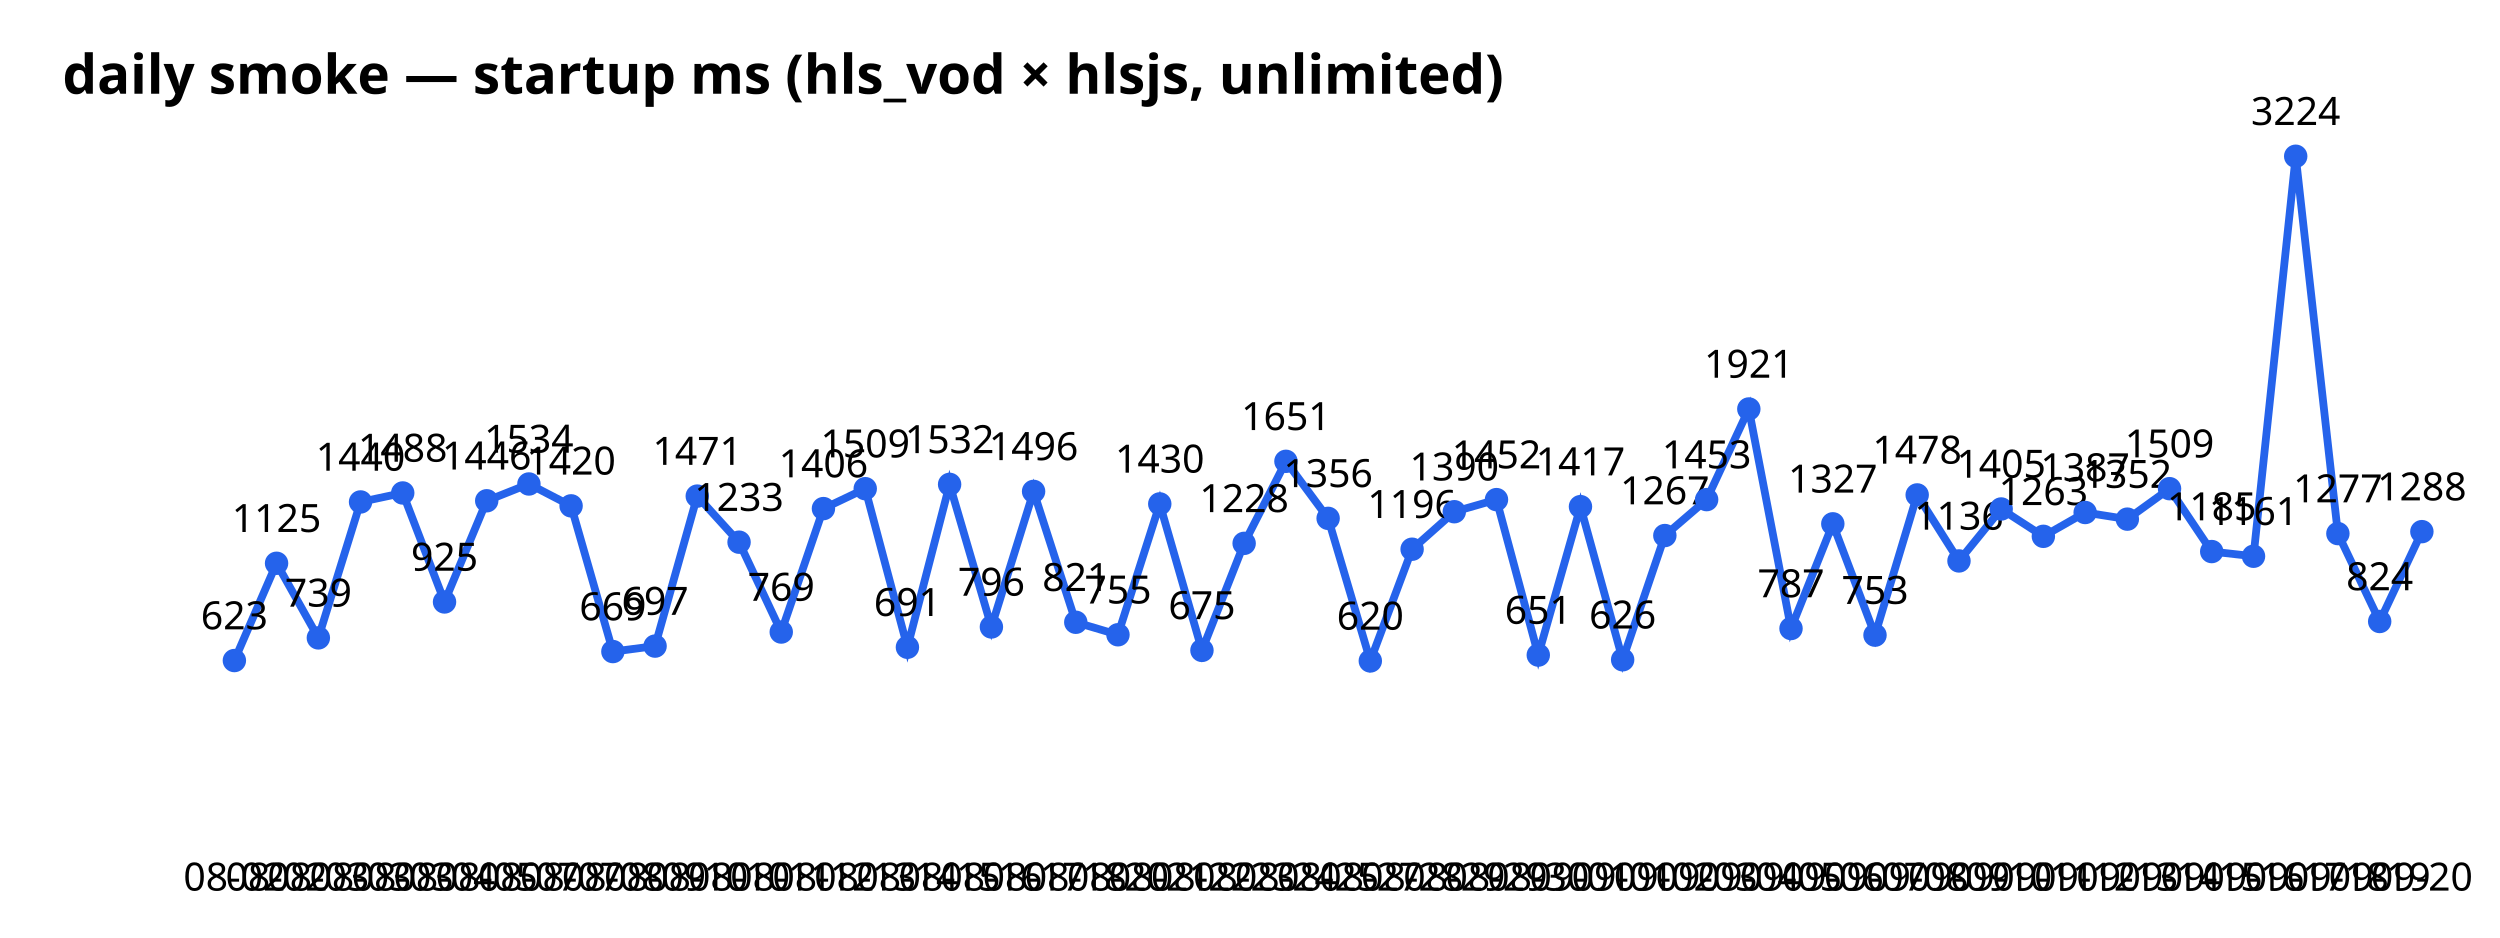
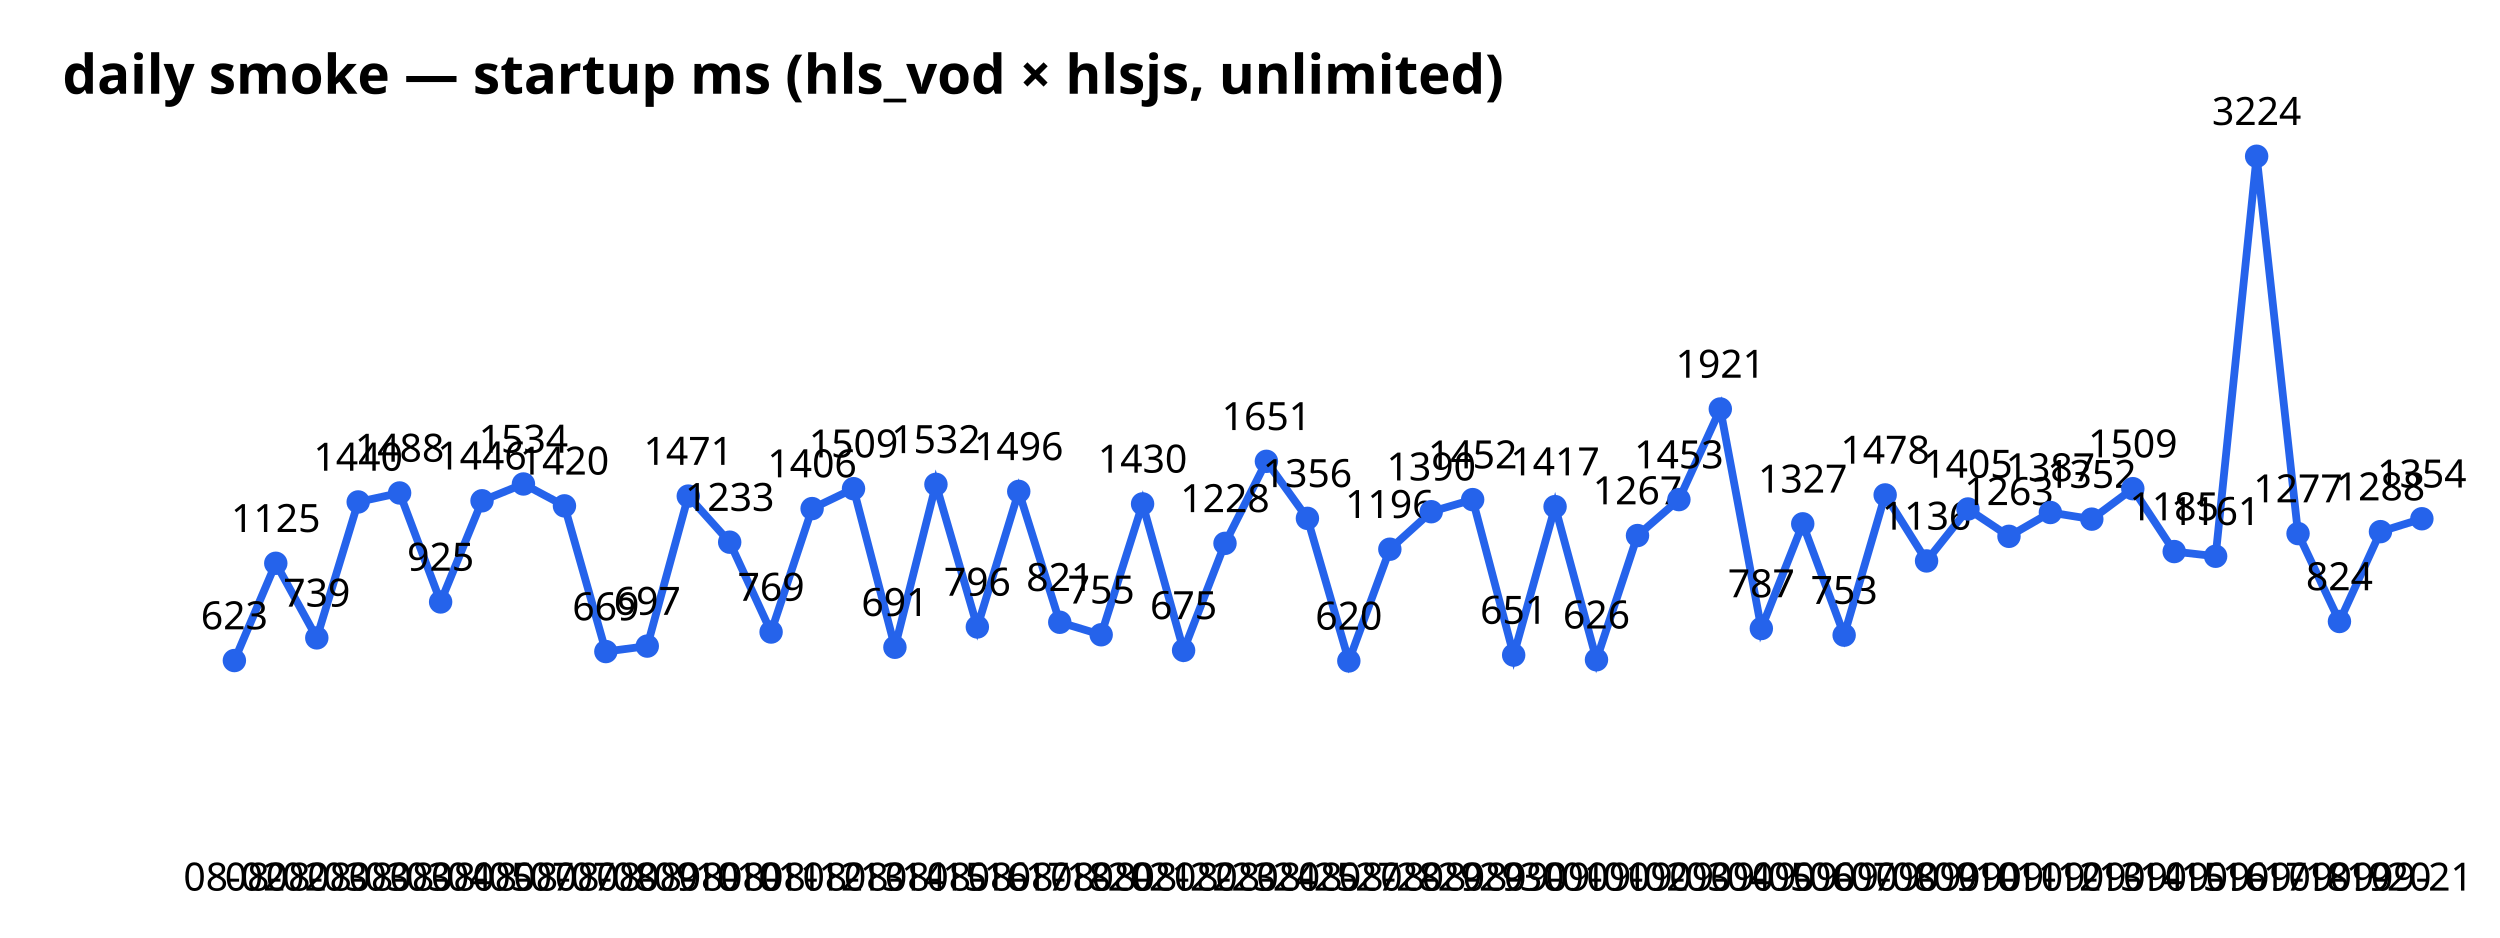
<svg xmlns="http://www.w3.org/2000/svg" width="640" height="240" font-family="sans-serif">
  <text x="16" y="24" font-size="14" font-weight="bold">daily smoke — startup ms (hls_vod × hlsjs, unlimited)</text>
-   <polyline points="60.0,169.1 70.8,144.2 81.5,163.3 92.3,128.5 103.1,126.2 113.8,154.1 124.6,128.2 135.4,123.9 146.2,129.5 156.9,166.8 167.7,165.4 178.5,127.0 189.2,138.8 200.0,161.8 210.8,130.2 221.5,125.1 232.3,165.7 243.1,124.0 253.8,160.5 264.6,125.8 275.4,159.3 286.2,162.5 296.9,129.0 307.7,166.5 318.5,139.1 329.2,118.1 340.0,132.7 350.8,169.2 361.5,140.6 372.3,131.0 383.1,127.9 393.8,167.7 404.6,129.7 415.4,168.9 426.2,137.1 436.9,127.9 447.7,104.7 458.5,160.9 469.2,134.1 480.0,162.6 490.8,126.7 501.5,143.6 512.3,130.3 523.1,137.3 533.8,131.2 544.6,132.9 555.4,125.1 566.2,141.2 576.9,142.4 587.7,40.0 598.5,136.6 609.2,159.1 620.0,136.1" fill="none" stroke="#2563eb" stroke-width="2" />
+   <polyline points="60.0,169.1 70.6,144.2 81.1,163.3 91.7,128.5 102.3,126.2 112.8,154.1 123.4,128.2 134.0,123.9 144.5,129.5 155.1,166.8 165.7,165.4 176.2,127.0 186.8,138.8 197.4,161.8 207.9,130.2 218.5,125.1 229.1,165.7 239.6,124.0 250.2,160.5 260.8,125.8 271.3,159.3 281.9,162.5 292.5,129.0 303.0,166.5 313.6,139.1 324.2,118.1 334.7,132.7 345.3,169.2 355.8,140.6 366.4,131.0 377.0,127.9 387.5,167.7 398.1,129.7 408.7,168.9 419.2,137.1 429.8,127.9 440.4,104.7 450.9,160.9 461.5,134.1 472.1,162.6 482.6,126.7 493.2,143.6 503.8,130.3 514.3,137.3 524.9,131.2 535.5,132.9 546.0,125.1 556.6,141.2 567.2,142.4 577.7,40.0 588.3,136.6 598.9,159.1 609.4,136.1 620.0,132.8" fill="none" stroke="#2563eb" stroke-width="2" />
  <circle cx="60.0" cy="169.1" r="3" fill="#2563eb" />
  <text x="60.0" y="228" text-anchor="middle" font-size="10">08-02</text>
  <text x="60.0" y="161.1" text-anchor="middle" font-size="10">623</text>
-   <circle cx="70.8" cy="144.2" r="3" fill="#2563eb" />
-   <text x="70.8" y="228" text-anchor="middle" font-size="10">08-02</text>
-   <text x="70.8" y="136.2" text-anchor="middle" font-size="10">1125</text>
-   <circle cx="81.5" cy="163.3" r="3" fill="#2563eb" />
-   <text x="81.5" y="228" text-anchor="middle" font-size="10">08-03</text>
-   <text x="81.5" y="155.3" text-anchor="middle" font-size="10">739</text>
-   <circle cx="92.3" cy="128.5" r="3" fill="#2563eb" />
-   <text x="92.3" y="228" text-anchor="middle" font-size="10">08-03</text>
-   <text x="92.3" y="120.5" text-anchor="middle" font-size="10">1440</text>
-   <circle cx="103.1" cy="126.2" r="3" fill="#2563eb" />
-   <text x="103.1" y="228" text-anchor="middle" font-size="10">08-03</text>
-   <text x="103.1" y="118.2" text-anchor="middle" font-size="10">1488</text>
-   <circle cx="113.8" cy="154.1" r="3" fill="#2563eb" />
-   <text x="113.8" y="228" text-anchor="middle" font-size="10">08-04</text>
-   <text x="113.8" y="146.1" text-anchor="middle" font-size="10">925</text>
-   <circle cx="124.6" cy="128.2" r="3" fill="#2563eb" />
-   <text x="124.6" y="228" text-anchor="middle" font-size="10">08-05</text>
-   <text x="124.6" y="120.2" text-anchor="middle" font-size="10">1446</text>
-   <circle cx="135.4" cy="123.9" r="3" fill="#2563eb" />
-   <text x="135.4" y="228" text-anchor="middle" font-size="10">08-07</text>
-   <text x="135.4" y="115.9" text-anchor="middle" font-size="10">1534</text>
-   <circle cx="146.2" cy="129.5" r="3" fill="#2563eb" />
-   <text x="146.2" y="228" text-anchor="middle" font-size="10">08-07</text>
-   <text x="146.2" y="121.5" text-anchor="middle" font-size="10">1420</text>
-   <circle cx="156.9" cy="166.8" r="3" fill="#2563eb" />
-   <text x="156.9" y="228" text-anchor="middle" font-size="10">08-08</text>
-   <text x="156.9" y="158.8" text-anchor="middle" font-size="10">669</text>
-   <circle cx="167.7" cy="165.4" r="3" fill="#2563eb" />
-   <text x="167.7" y="228" text-anchor="middle" font-size="10">08-09</text>
-   <text x="167.7" y="157.4" text-anchor="middle" font-size="10">697</text>
-   <circle cx="178.5" cy="127.0" r="3" fill="#2563eb" />
-   <text x="178.5" y="228" text-anchor="middle" font-size="10">08-10</text>
-   <text x="178.5" y="119.0" text-anchor="middle" font-size="10">1471</text>
-   <circle cx="189.2" cy="138.8" r="3" fill="#2563eb" />
-   <text x="189.2" y="228" text-anchor="middle" font-size="10">08-10</text>
-   <text x="189.2" y="130.8" text-anchor="middle" font-size="10">1233</text>
-   <circle cx="200.0" cy="161.8" r="3" fill="#2563eb" />
-   <text x="200.0" y="228" text-anchor="middle" font-size="10">08-11</text>
-   <text x="200.0" y="153.8" text-anchor="middle" font-size="10">769</text>
-   <circle cx="210.8" cy="130.2" r="3" fill="#2563eb" />
-   <text x="210.8" y="228" text-anchor="middle" font-size="10">08-12</text>
-   <text x="210.8" y="122.2" text-anchor="middle" font-size="10">1406</text>
-   <circle cx="221.5" cy="125.1" r="3" fill="#2563eb" />
-   <text x="221.5" y="228" text-anchor="middle" font-size="10">08-13</text>
-   <text x="221.5" y="117.1" text-anchor="middle" font-size="10">1509</text>
-   <circle cx="232.3" cy="165.7" r="3" fill="#2563eb" />
-   <text x="232.3" y="228" text-anchor="middle" font-size="10">08-14</text>
-   <text x="232.3" y="157.7" text-anchor="middle" font-size="10">691</text>
-   <circle cx="243.1" cy="124.0" r="3" fill="#2563eb" />
-   <text x="243.1" y="228" text-anchor="middle" font-size="10">08-15</text>
-   <text x="243.1" y="116.0" text-anchor="middle" font-size="10">1532</text>
-   <circle cx="253.8" cy="160.5" r="3" fill="#2563eb" />
-   <text x="253.8" y="228" text-anchor="middle" font-size="10">08-16</text>
-   <text x="253.8" y="152.5" text-anchor="middle" font-size="10">796</text>
-   <circle cx="264.6" cy="125.8" r="3" fill="#2563eb" />
-   <text x="264.6" y="228" text-anchor="middle" font-size="10">08-17</text>
-   <text x="264.6" y="117.8" text-anchor="middle" font-size="10">1496</text>
-   <circle cx="275.4" cy="159.3" r="3" fill="#2563eb" />
-   <text x="275.4" y="228" text-anchor="middle" font-size="10">08-18</text>
-   <text x="275.4" y="151.3" text-anchor="middle" font-size="10">821</text>
-   <circle cx="286.2" cy="162.5" r="3" fill="#2563eb" />
-   <text x="286.2" y="228" text-anchor="middle" font-size="10">08-20</text>
-   <text x="286.2" y="154.5" text-anchor="middle" font-size="10">755</text>
-   <circle cx="296.9" cy="129.0" r="3" fill="#2563eb" />
-   <text x="296.9" y="228" text-anchor="middle" font-size="10">08-21</text>
-   <text x="296.9" y="121.0" text-anchor="middle" font-size="10">1430</text>
-   <circle cx="307.7" cy="166.5" r="3" fill="#2563eb" />
-   <text x="307.7" y="228" text-anchor="middle" font-size="10">08-22</text>
-   <text x="307.7" y="158.5" text-anchor="middle" font-size="10">675</text>
-   <circle cx="318.5" cy="139.1" r="3" fill="#2563eb" />
-   <text x="318.5" y="228" text-anchor="middle" font-size="10">08-23</text>
-   <text x="318.5" y="131.1" text-anchor="middle" font-size="10">1228</text>
-   <circle cx="329.2" cy="118.1" r="3" fill="#2563eb" />
-   <text x="329.2" y="228" text-anchor="middle" font-size="10">08-24</text>
-   <text x="329.2" y="110.1" text-anchor="middle" font-size="10">1651</text>
-   <circle cx="340.0" cy="132.7" r="3" fill="#2563eb" />
-   <text x="340.0" y="228" text-anchor="middle" font-size="10">08-25</text>
-   <text x="340.0" y="124.7" text-anchor="middle" font-size="10">1356</text>
-   <circle cx="350.8" cy="169.2" r="3" fill="#2563eb" />
-   <text x="350.8" y="228" text-anchor="middle" font-size="10">08-27</text>
-   <text x="350.8" y="161.2" text-anchor="middle" font-size="10">620</text>
-   <circle cx="361.5" cy="140.6" r="3" fill="#2563eb" />
-   <text x="361.5" y="228" text-anchor="middle" font-size="10">08-28</text>
-   <text x="361.5" y="132.6" text-anchor="middle" font-size="10">1196</text>
-   <circle cx="372.3" cy="131.0" r="3" fill="#2563eb" />
-   <text x="372.3" y="228" text-anchor="middle" font-size="10">08-29</text>
-   <text x="372.3" y="123.0" text-anchor="middle" font-size="10">1390</text>
-   <circle cx="383.1" cy="127.9" r="3" fill="#2563eb" />
-   <text x="383.1" y="228" text-anchor="middle" font-size="10">08-29</text>
-   <text x="383.1" y="119.9" text-anchor="middle" font-size="10">1452</text>
-   <circle cx="393.8" cy="167.7" r="3" fill="#2563eb" />
-   <text x="393.8" y="228" text-anchor="middle" font-size="10">08-30</text>
-   <text x="393.8" y="159.7" text-anchor="middle" font-size="10">651</text>
-   <circle cx="404.6" cy="129.7" r="3" fill="#2563eb" />
-   <text x="404.6" y="228" text-anchor="middle" font-size="10">09-01</text>
-   <text x="404.6" y="121.7" text-anchor="middle" font-size="10">1417</text>
-   <circle cx="415.4" cy="168.9" r="3" fill="#2563eb" />
-   <text x="415.4" y="228" text-anchor="middle" font-size="10">09-01</text>
-   <text x="415.4" y="160.9" text-anchor="middle" font-size="10">626</text>
-   <circle cx="426.2" cy="137.1" r="3" fill="#2563eb" />
-   <text x="426.2" y="228" text-anchor="middle" font-size="10">09-02</text>
-   <text x="426.2" y="129.1" text-anchor="middle" font-size="10">1267</text>
-   <circle cx="436.9" cy="127.9" r="3" fill="#2563eb" />
-   <text x="436.9" y="228" text-anchor="middle" font-size="10">09-03</text>
-   <text x="436.9" y="119.9" text-anchor="middle" font-size="10">1453</text>
-   <circle cx="447.7" cy="104.7" r="3" fill="#2563eb" />
-   <text x="447.7" y="228" text-anchor="middle" font-size="10">09-04</text>
-   <text x="447.7" y="96.7" text-anchor="middle" font-size="10">1921</text>
-   <circle cx="458.5" cy="160.9" r="3" fill="#2563eb" />
-   <text x="458.5" y="228" text-anchor="middle" font-size="10">09-05</text>
-   <text x="458.5" y="152.9" text-anchor="middle" font-size="10">787</text>
-   <circle cx="469.2" cy="134.1" r="3" fill="#2563eb" />
-   <text x="469.2" y="228" text-anchor="middle" font-size="10">09-06</text>
-   <text x="469.2" y="126.1" text-anchor="middle" font-size="10">1327</text>
-   <circle cx="480.0" cy="162.6" r="3" fill="#2563eb" />
-   <text x="480.0" y="228" text-anchor="middle" font-size="10">09-07</text>
-   <text x="480.0" y="154.6" text-anchor="middle" font-size="10">753</text>
-   <circle cx="490.8" cy="126.7" r="3" fill="#2563eb" />
-   <text x="490.8" y="228" text-anchor="middle" font-size="10">09-08</text>
-   <text x="490.8" y="118.7" text-anchor="middle" font-size="10">1478</text>
-   <circle cx="501.5" cy="143.6" r="3" fill="#2563eb" />
-   <text x="501.5" y="228" text-anchor="middle" font-size="10">09-09</text>
-   <text x="501.5" y="135.6" text-anchor="middle" font-size="10">1136</text>
-   <circle cx="512.3" cy="130.3" r="3" fill="#2563eb" />
-   <text x="512.3" y="228" text-anchor="middle" font-size="10">09-10</text>
-   <text x="512.3" y="122.3" text-anchor="middle" font-size="10">1405</text>
-   <circle cx="523.1" cy="137.3" r="3" fill="#2563eb" />
-   <text x="523.1" y="228" text-anchor="middle" font-size="10">09-11</text>
-   <text x="523.1" y="129.3" text-anchor="middle" font-size="10">1263</text>
-   <circle cx="533.8" cy="131.2" r="3" fill="#2563eb" />
-   <text x="533.8" y="228" text-anchor="middle" font-size="10">09-12</text>
-   <text x="533.8" y="123.2" text-anchor="middle" font-size="10">1387</text>
-   <circle cx="544.6" cy="132.9" r="3" fill="#2563eb" />
-   <text x="544.6" y="228" text-anchor="middle" font-size="10">09-13</text>
-   <text x="544.6" y="124.9" text-anchor="middle" font-size="10">1352</text>
-   <circle cx="555.4" cy="125.1" r="3" fill="#2563eb" />
-   <text x="555.4" y="228" text-anchor="middle" font-size="10">09-14</text>
-   <text x="555.4" y="117.1" text-anchor="middle" font-size="10">1509</text>
-   <circle cx="566.2" cy="141.2" r="3" fill="#2563eb" />
-   <text x="566.2" y="228" text-anchor="middle" font-size="10">09-15</text>
-   <text x="566.2" y="133.2" text-anchor="middle" font-size="10">1185</text>
-   <circle cx="576.9" cy="142.4" r="3" fill="#2563eb" />
-   <text x="576.9" y="228" text-anchor="middle" font-size="10">09-16</text>
-   <text x="576.9" y="134.4" text-anchor="middle" font-size="10">1161</text>
-   <circle cx="587.7" cy="40.0" r="3" fill="#2563eb" />
-   <text x="587.7" y="228" text-anchor="middle" font-size="10">09-17</text>
-   <text x="587.7" y="32.0" text-anchor="middle" font-size="10">3224</text>
-   <circle cx="598.5" cy="136.6" r="3" fill="#2563eb" />
-   <text x="598.5" y="228" text-anchor="middle" font-size="10">09-18</text>
-   <text x="598.5" y="128.6" text-anchor="middle" font-size="10">1277</text>
-   <circle cx="609.2" cy="159.1" r="3" fill="#2563eb" />
-   <text x="609.2" y="228" text-anchor="middle" font-size="10">09-19</text>
-   <text x="609.2" y="151.1" text-anchor="middle" font-size="10">824</text>
-   <circle cx="620.0" cy="136.1" r="3" fill="#2563eb" />
-   <text x="620.0" y="228" text-anchor="middle" font-size="10">09-20</text>
-   <text x="620.0" y="128.1" text-anchor="middle" font-size="10">1288</text>
+   <circle cx="70.6" cy="144.2" r="3" fill="#2563eb" />
+   <text x="70.6" y="228" text-anchor="middle" font-size="10">08-02</text>
+   <text x="70.6" y="136.2" text-anchor="middle" font-size="10">1125</text>
+   <circle cx="81.1" cy="163.3" r="3" fill="#2563eb" />
+   <text x="81.1" y="228" text-anchor="middle" font-size="10">08-03</text>
+   <text x="81.1" y="155.3" text-anchor="middle" font-size="10">739</text>
+   <circle cx="91.7" cy="128.5" r="3" fill="#2563eb" />
+   <text x="91.7" y="228" text-anchor="middle" font-size="10">08-03</text>
+   <text x="91.7" y="120.5" text-anchor="middle" font-size="10">1440</text>
+   <circle cx="102.3" cy="126.2" r="3" fill="#2563eb" />
+   <text x="102.3" y="228" text-anchor="middle" font-size="10">08-03</text>
+   <text x="102.3" y="118.2" text-anchor="middle" font-size="10">1488</text>
+   <circle cx="112.8" cy="154.1" r="3" fill="#2563eb" />
+   <text x="112.8" y="228" text-anchor="middle" font-size="10">08-04</text>
+   <text x="112.8" y="146.1" text-anchor="middle" font-size="10">925</text>
+   <circle cx="123.4" cy="128.2" r="3" fill="#2563eb" />
+   <text x="123.4" y="228" text-anchor="middle" font-size="10">08-05</text>
+   <text x="123.4" y="120.2" text-anchor="middle" font-size="10">1446</text>
+   <circle cx="134.0" cy="123.9" r="3" fill="#2563eb" />
+   <text x="134.0" y="228" text-anchor="middle" font-size="10">08-07</text>
+   <text x="134.0" y="115.9" text-anchor="middle" font-size="10">1534</text>
+   <circle cx="144.5" cy="129.5" r="3" fill="#2563eb" />
+   <text x="144.5" y="228" text-anchor="middle" font-size="10">08-07</text>
+   <text x="144.5" y="121.5" text-anchor="middle" font-size="10">1420</text>
+   <circle cx="155.1" cy="166.8" r="3" fill="#2563eb" />
+   <text x="155.1" y="228" text-anchor="middle" font-size="10">08-08</text>
+   <text x="155.1" y="158.8" text-anchor="middle" font-size="10">669</text>
+   <circle cx="165.7" cy="165.4" r="3" fill="#2563eb" />
+   <text x="165.7" y="228" text-anchor="middle" font-size="10">08-09</text>
+   <text x="165.7" y="157.4" text-anchor="middle" font-size="10">697</text>
+   <circle cx="176.2" cy="127.0" r="3" fill="#2563eb" />
+   <text x="176.2" y="228" text-anchor="middle" font-size="10">08-10</text>
+   <text x="176.2" y="119.0" text-anchor="middle" font-size="10">1471</text>
+   <circle cx="186.8" cy="138.8" r="3" fill="#2563eb" />
+   <text x="186.8" y="228" text-anchor="middle" font-size="10">08-10</text>
+   <text x="186.8" y="130.8" text-anchor="middle" font-size="10">1233</text>
+   <circle cx="197.4" cy="161.8" r="3" fill="#2563eb" />
+   <text x="197.4" y="228" text-anchor="middle" font-size="10">08-11</text>
+   <text x="197.4" y="153.8" text-anchor="middle" font-size="10">769</text>
+   <circle cx="207.9" cy="130.2" r="3" fill="#2563eb" />
+   <text x="207.9" y="228" text-anchor="middle" font-size="10">08-12</text>
+   <text x="207.9" y="122.2" text-anchor="middle" font-size="10">1406</text>
+   <circle cx="218.5" cy="125.1" r="3" fill="#2563eb" />
+   <text x="218.5" y="228" text-anchor="middle" font-size="10">08-13</text>
+   <text x="218.5" y="117.1" text-anchor="middle" font-size="10">1509</text>
+   <circle cx="229.1" cy="165.7" r="3" fill="#2563eb" />
+   <text x="229.1" y="228" text-anchor="middle" font-size="10">08-14</text>
+   <text x="229.1" y="157.7" text-anchor="middle" font-size="10">691</text>
+   <circle cx="239.6" cy="124.0" r="3" fill="#2563eb" />
+   <text x="239.6" y="228" text-anchor="middle" font-size="10">08-15</text>
+   <text x="239.6" y="116.0" text-anchor="middle" font-size="10">1532</text>
+   <circle cx="250.2" cy="160.5" r="3" fill="#2563eb" />
+   <text x="250.2" y="228" text-anchor="middle" font-size="10">08-16</text>
+   <text x="250.2" y="152.5" text-anchor="middle" font-size="10">796</text>
+   <circle cx="260.8" cy="125.8" r="3" fill="#2563eb" />
+   <text x="260.8" y="228" text-anchor="middle" font-size="10">08-17</text>
+   <text x="260.8" y="117.8" text-anchor="middle" font-size="10">1496</text>
+   <circle cx="271.3" cy="159.3" r="3" fill="#2563eb" />
+   <text x="271.3" y="228" text-anchor="middle" font-size="10">08-18</text>
+   <text x="271.3" y="151.3" text-anchor="middle" font-size="10">821</text>
+   <circle cx="281.9" cy="162.5" r="3" fill="#2563eb" />
+   <text x="281.9" y="228" text-anchor="middle" font-size="10">08-20</text>
+   <text x="281.9" y="154.5" text-anchor="middle" font-size="10">755</text>
+   <circle cx="292.5" cy="129.0" r="3" fill="#2563eb" />
+   <text x="292.5" y="228" text-anchor="middle" font-size="10">08-21</text>
+   <text x="292.5" y="121.0" text-anchor="middle" font-size="10">1430</text>
+   <circle cx="303.0" cy="166.5" r="3" fill="#2563eb" />
+   <text x="303.0" y="228" text-anchor="middle" font-size="10">08-22</text>
+   <text x="303.0" y="158.5" text-anchor="middle" font-size="10">675</text>
+   <circle cx="313.6" cy="139.1" r="3" fill="#2563eb" />
+   <text x="313.6" y="228" text-anchor="middle" font-size="10">08-23</text>
+   <text x="313.6" y="131.1" text-anchor="middle" font-size="10">1228</text>
+   <circle cx="324.2" cy="118.1" r="3" fill="#2563eb" />
+   <text x="324.2" y="228" text-anchor="middle" font-size="10">08-24</text>
+   <text x="324.2" y="110.1" text-anchor="middle" font-size="10">1651</text>
+   <circle cx="334.7" cy="132.7" r="3" fill="#2563eb" />
+   <text x="334.7" y="228" text-anchor="middle" font-size="10">08-25</text>
+   <text x="334.7" y="124.7" text-anchor="middle" font-size="10">1356</text>
+   <circle cx="345.3" cy="169.2" r="3" fill="#2563eb" />
+   <text x="345.3" y="228" text-anchor="middle" font-size="10">08-27</text>
+   <text x="345.3" y="161.2" text-anchor="middle" font-size="10">620</text>
+   <circle cx="355.8" cy="140.6" r="3" fill="#2563eb" />
+   <text x="355.8" y="228" text-anchor="middle" font-size="10">08-28</text>
+   <text x="355.8" y="132.6" text-anchor="middle" font-size="10">1196</text>
+   <circle cx="366.4" cy="131.0" r="3" fill="#2563eb" />
+   <text x="366.4" y="228" text-anchor="middle" font-size="10">08-29</text>
+   <text x="366.4" y="123.0" text-anchor="middle" font-size="10">1390</text>
+   <circle cx="377.0" cy="127.9" r="3" fill="#2563eb" />
+   <text x="377.0" y="228" text-anchor="middle" font-size="10">08-29</text>
+   <text x="377.0" y="119.9" text-anchor="middle" font-size="10">1452</text>
+   <circle cx="387.5" cy="167.7" r="3" fill="#2563eb" />
+   <text x="387.5" y="228" text-anchor="middle" font-size="10">08-30</text>
+   <text x="387.5" y="159.7" text-anchor="middle" font-size="10">651</text>
+   <circle cx="398.1" cy="129.7" r="3" fill="#2563eb" />
+   <text x="398.1" y="228" text-anchor="middle" font-size="10">09-01</text>
+   <text x="398.1" y="121.7" text-anchor="middle" font-size="10">1417</text>
+   <circle cx="408.7" cy="168.9" r="3" fill="#2563eb" />
+   <text x="408.7" y="228" text-anchor="middle" font-size="10">09-01</text>
+   <text x="408.7" y="160.9" text-anchor="middle" font-size="10">626</text>
+   <circle cx="419.2" cy="137.1" r="3" fill="#2563eb" />
+   <text x="419.2" y="228" text-anchor="middle" font-size="10">09-02</text>
+   <text x="419.2" y="129.1" text-anchor="middle" font-size="10">1267</text>
+   <circle cx="429.8" cy="127.9" r="3" fill="#2563eb" />
+   <text x="429.8" y="228" text-anchor="middle" font-size="10">09-03</text>
+   <text x="429.8" y="119.9" text-anchor="middle" font-size="10">1453</text>
+   <circle cx="440.4" cy="104.7" r="3" fill="#2563eb" />
+   <text x="440.4" y="228" text-anchor="middle" font-size="10">09-04</text>
+   <text x="440.4" y="96.7" text-anchor="middle" font-size="10">1921</text>
+   <circle cx="450.9" cy="160.9" r="3" fill="#2563eb" />
+   <text x="450.9" y="228" text-anchor="middle" font-size="10">09-05</text>
+   <text x="450.9" y="152.9" text-anchor="middle" font-size="10">787</text>
+   <circle cx="461.5" cy="134.1" r="3" fill="#2563eb" />
+   <text x="461.5" y="228" text-anchor="middle" font-size="10">09-06</text>
+   <text x="461.5" y="126.1" text-anchor="middle" font-size="10">1327</text>
+   <circle cx="472.1" cy="162.6" r="3" fill="#2563eb" />
+   <text x="472.1" y="228" text-anchor="middle" font-size="10">09-07</text>
+   <text x="472.1" y="154.6" text-anchor="middle" font-size="10">753</text>
+   <circle cx="482.6" cy="126.7" r="3" fill="#2563eb" />
+   <text x="482.6" y="228" text-anchor="middle" font-size="10">09-08</text>
+   <text x="482.6" y="118.7" text-anchor="middle" font-size="10">1478</text>
+   <circle cx="493.2" cy="143.6" r="3" fill="#2563eb" />
+   <text x="493.2" y="228" text-anchor="middle" font-size="10">09-09</text>
+   <text x="493.2" y="135.6" text-anchor="middle" font-size="10">1136</text>
+   <circle cx="503.8" cy="130.3" r="3" fill="#2563eb" />
+   <text x="503.8" y="228" text-anchor="middle" font-size="10">09-10</text>
+   <text x="503.8" y="122.3" text-anchor="middle" font-size="10">1405</text>
+   <circle cx="514.3" cy="137.3" r="3" fill="#2563eb" />
+   <text x="514.3" y="228" text-anchor="middle" font-size="10">09-11</text>
+   <text x="514.3" y="129.3" text-anchor="middle" font-size="10">1263</text>
+   <circle cx="524.9" cy="131.2" r="3" fill="#2563eb" />
+   <text x="524.9" y="228" text-anchor="middle" font-size="10">09-12</text>
+   <text x="524.9" y="123.2" text-anchor="middle" font-size="10">1387</text>
+   <circle cx="535.5" cy="132.9" r="3" fill="#2563eb" />
+   <text x="535.5" y="228" text-anchor="middle" font-size="10">09-13</text>
+   <text x="535.5" y="124.9" text-anchor="middle" font-size="10">1352</text>
+   <circle cx="546.0" cy="125.1" r="3" fill="#2563eb" />
+   <text x="546.0" y="228" text-anchor="middle" font-size="10">09-14</text>
+   <text x="546.0" y="117.1" text-anchor="middle" font-size="10">1509</text>
+   <circle cx="556.6" cy="141.2" r="3" fill="#2563eb" />
+   <text x="556.6" y="228" text-anchor="middle" font-size="10">09-15</text>
+   <text x="556.6" y="133.2" text-anchor="middle" font-size="10">1185</text>
+   <circle cx="567.2" cy="142.4" r="3" fill="#2563eb" />
+   <text x="567.2" y="228" text-anchor="middle" font-size="10">09-16</text>
+   <text x="567.2" y="134.4" text-anchor="middle" font-size="10">1161</text>
+   <circle cx="577.7" cy="40.0" r="3" fill="#2563eb" />
+   <text x="577.7" y="228" text-anchor="middle" font-size="10">09-17</text>
+   <text x="577.7" y="32.0" text-anchor="middle" font-size="10">3224</text>
+   <circle cx="588.3" cy="136.6" r="3" fill="#2563eb" />
+   <text x="588.3" y="228" text-anchor="middle" font-size="10">09-18</text>
+   <text x="588.3" y="128.6" text-anchor="middle" font-size="10">1277</text>
+   <circle cx="598.9" cy="159.1" r="3" fill="#2563eb" />
+   <text x="598.9" y="228" text-anchor="middle" font-size="10">09-19</text>
+   <text x="598.9" y="151.1" text-anchor="middle" font-size="10">824</text>
+   <circle cx="609.4" cy="136.1" r="3" fill="#2563eb" />
+   <text x="609.4" y="228" text-anchor="middle" font-size="10">09-20</text>
+   <text x="609.4" y="128.1" text-anchor="middle" font-size="10">1288</text>
+   <circle cx="620.0" cy="132.8" r="3" fill="#2563eb" />
+   <text x="620.0" y="228" text-anchor="middle" font-size="10">09-21</text>
+   <text x="620.0" y="124.8" text-anchor="middle" font-size="10">1354</text>
</svg>
